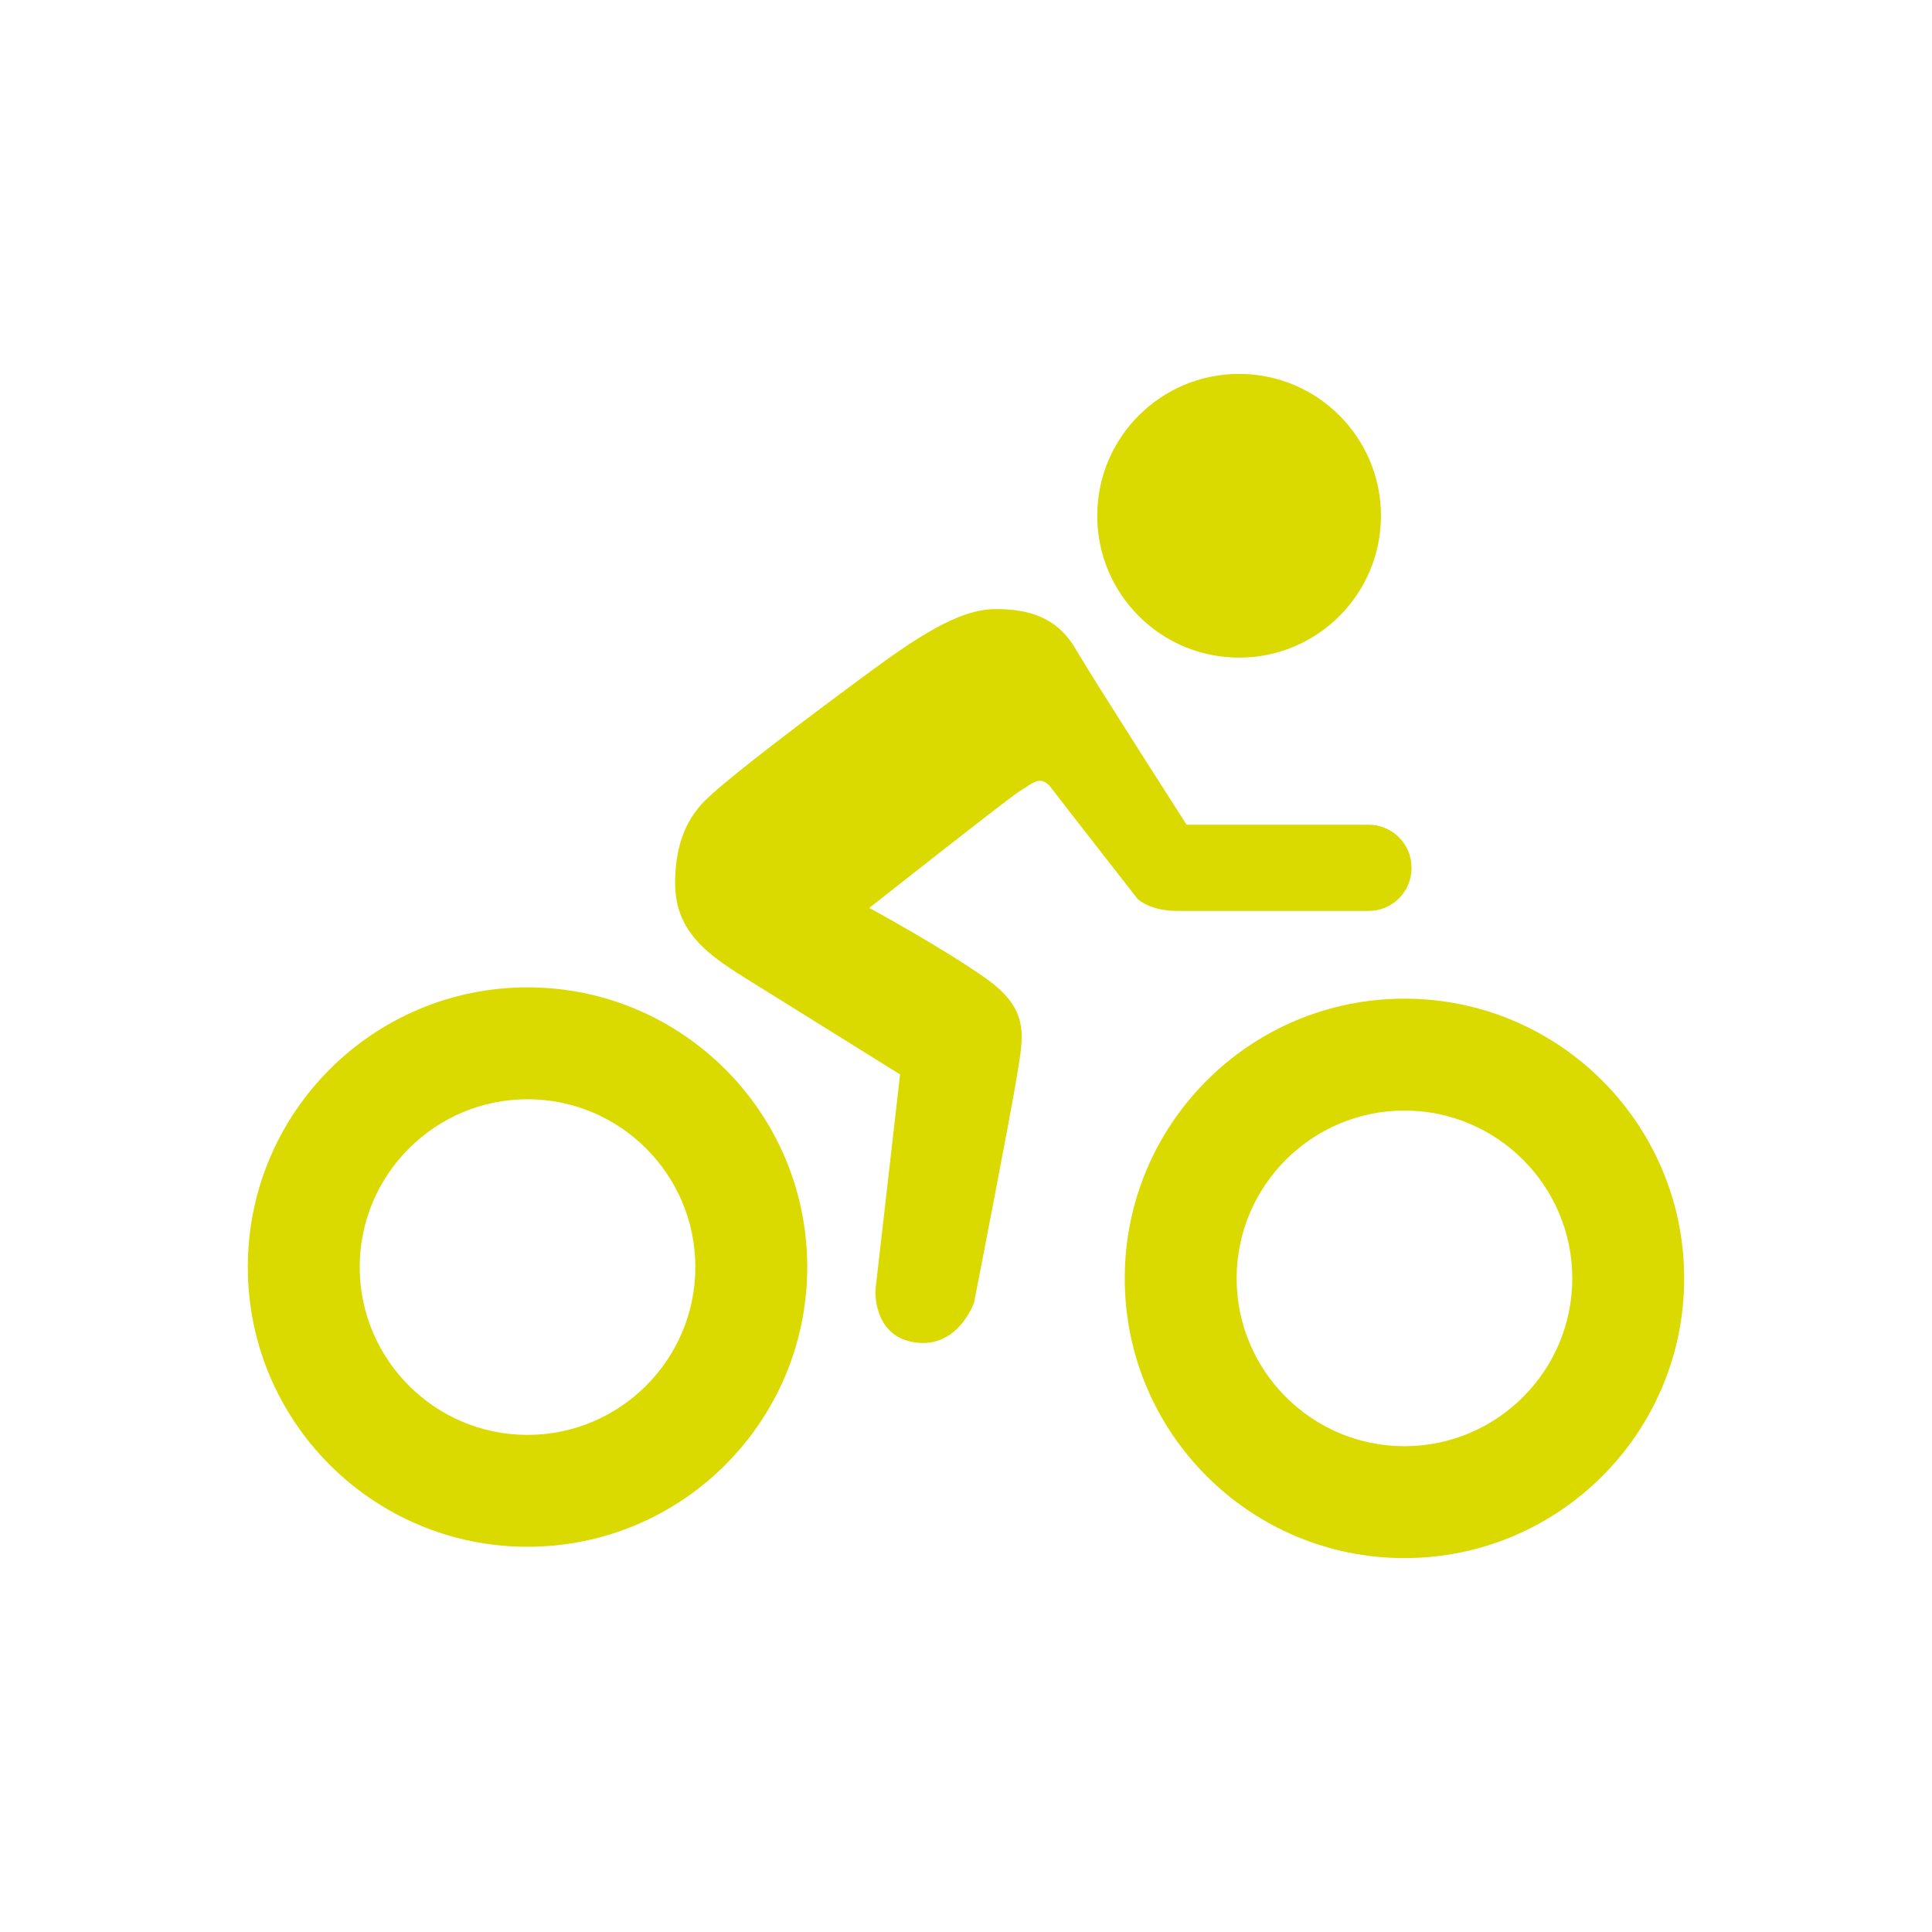
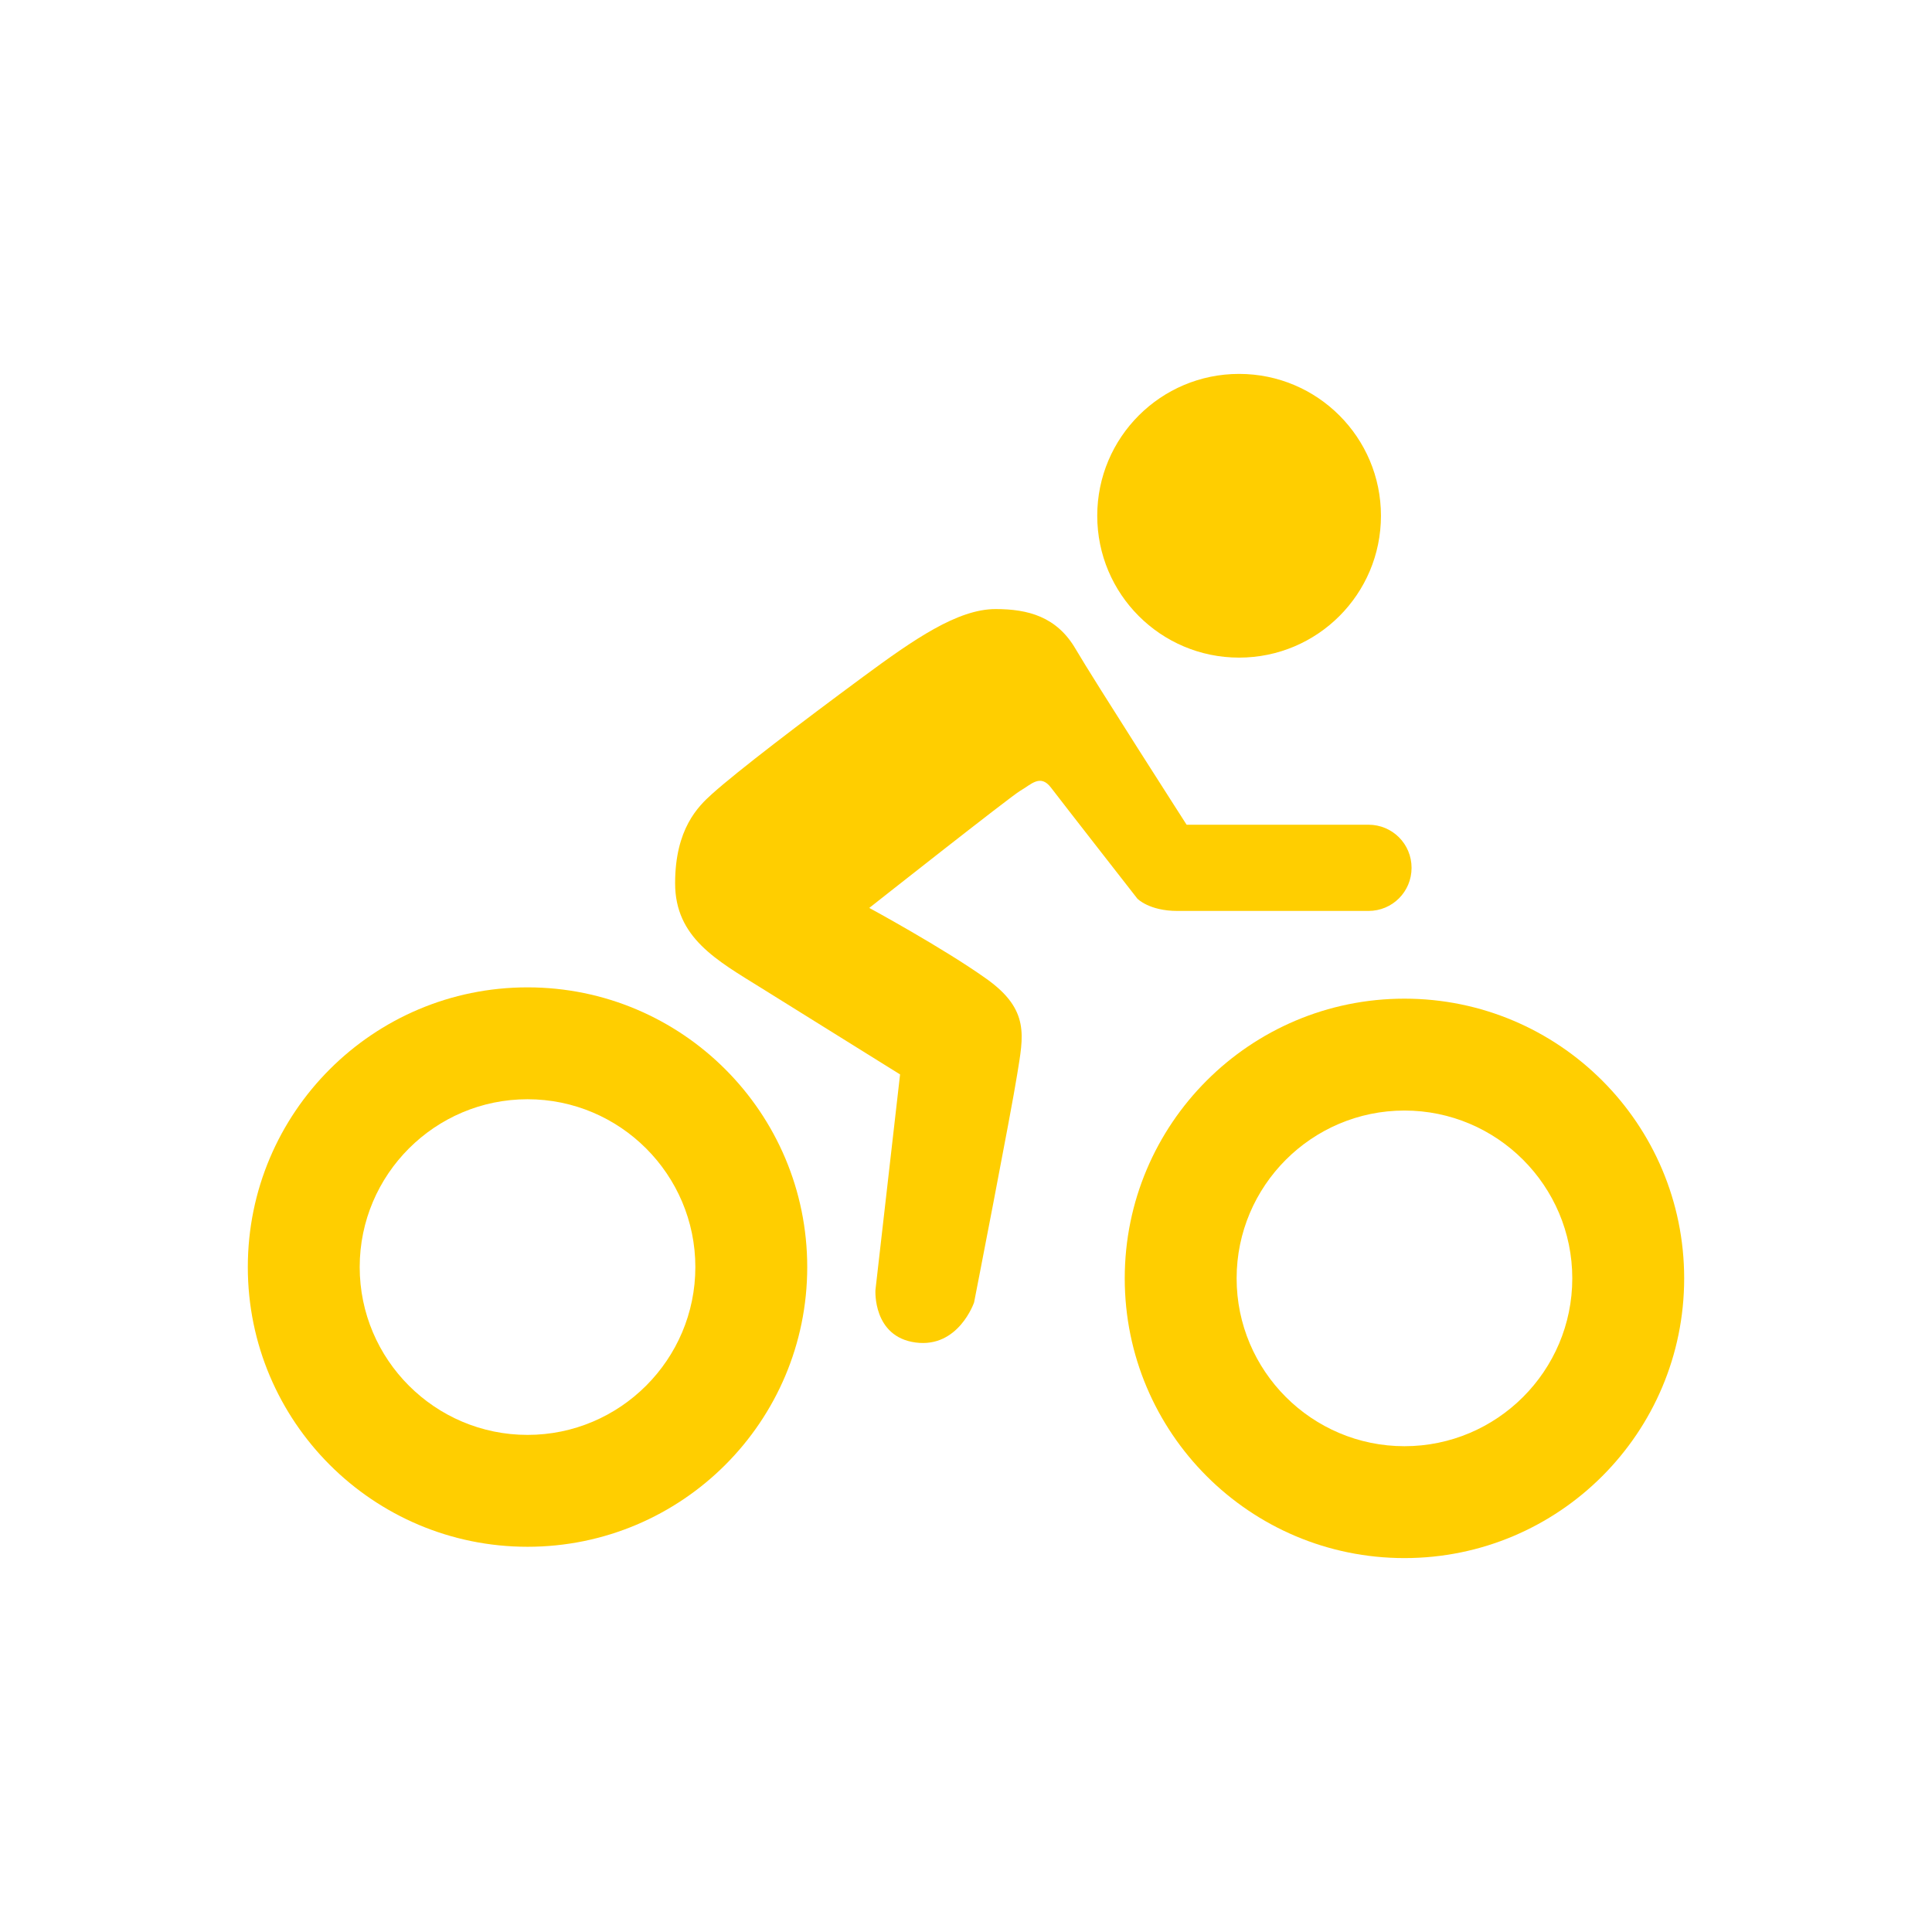
<svg xmlns="http://www.w3.org/2000/svg" version="1.1" id="Слой_1" x="0px" y="0px" width="16" height="16" viewBox="0 0 16 16" xml:space="preserve" style="enable-background:new">
  <defs id="defs9" />
-   <circle transform="matrix(0.4699194,0,0,0.4699194,1.098235,1.686757)" style="fill:#dada00;color:#000000;fill-opacity:1;fill-rule:nonzero;stroke:none;stroke-width:2.128;marker:none;visibility:visible;display:inline;overflow:visible;enable-background:accumulate" cx="19.5" cy="5.5" r="2.5" id="circle3" />
-   <g transform="matrix(0.4632851,0,0,0.4632851,2.05229,0.764326)" id="g5" style="color:#000000;fill:#dada00;fill-opacity:1;fill-rule:nonzero;stroke:none;stroke-width:2.158;marker:none;visibility:visible;display:inline;overflow:visible;enable-background:accumulate">
-     <g id="g7" style="color:#000000;fill:#dada00;fill-opacity:1;fill-rule:nonzero;stroke:none;stroke-width:2.158;marker:none;visibility:visible;display:inline;overflow:visible;enable-background:accumulate">
-       <path style="fill:#dada00;color:#000000;fill-opacity:1;fill-rule:nonzero;stroke:none;stroke-width:2.158;marker:none;visibility:visible;display:inline;overflow:visible;enable-background:accumulate" d="m 5,18 c 1.654,0 3,1.346 3,3 0,1.654 -1.346,3 -3,3 -1.654,0 -3,-1.346 -3,-3 0,-1.654 1.346,-3 3,-3 m 0,-2 c -2.761,0 -5,2.239 -5,5 0,2.761 2.239,5 5,5 2.761,0 5,-2.239 5,-5 0,-2.761 -2.239,-5 -5,-5 l 0,0 z" id="path9" />
+   <circle transform="matrix(0.4699194,0,0,0.4699194,1.098235,1.686757)" style="fill:#ffce00;color:#000000;fill-opacity:1;fill-rule:nonzero;stroke:none;stroke-width:2.128;marker:none;visibility:visible;display:inline;overflow:visible;enable-background:accumulate" cx="19.5" cy="5.5" r="2.5" id="circle3" />
+   <g transform="matrix(0.4632851,0,0,0.4632851,2.05229,0.764326)" id="g5" style="color:#000000;fill:#ffce00;fill-opacity:1;fill-rule:nonzero;stroke:none;stroke-width:2.158;marker:none;visibility:visible;display:inline;overflow:visible;enable-background:accumulate">
+     <g id="g7" style="color:#000000;fill:#ffce00;fill-opacity:1;fill-rule:nonzero;stroke:none;stroke-width:2.158;marker:none;visibility:visible;display:inline;overflow:visible;enable-background:accumulate">
+       <path style="fill:#ffce00;color:#000000;fill-opacity:1;fill-rule:nonzero;stroke:none;stroke-width:2.158;marker:none;visibility:visible;display:inline;overflow:visible;enable-background:accumulate" d="m 5,18 c 1.654,0 3,1.346 3,3 0,1.654 -1.346,3 -3,3 -1.654,0 -3,-1.346 -3,-3 0,-1.654 1.346,-3 3,-3 m 0,-2 c -2.761,0 -5,2.239 -5,5 0,2.761 2.239,5 5,5 2.761,0 5,-2.239 5,-5 0,-2.761 -2.239,-5 -5,-5 l 0,0 z" id="path9" />
    </g>
  </g>
-   <g transform="matrix(0.372424,0,0,0.372424,2.989746,2.859901)" id="g11" style="color:#000000;fill:#dada00;fill-opacity:1;fill-rule:nonzero;stroke:none;stroke-width:2.685;marker:none;visibility:visible;display:inline;overflow:visible;enable-background:accumulate">
-     <g id="g13" style="color:#000000;fill:#dada00;fill-opacity:1;fill-rule:nonzero;stroke:none;stroke-width:2.685;marker:none;visibility:visible;display:inline;overflow:visible;enable-background:accumulate">
-       <path style="fill:#dada00;color:#000000;fill-opacity:1;fill-rule:nonzero;stroke:none;stroke-width:2.685;marker:none;visibility:visible;display:inline;overflow:visible;enable-background:accumulate" d="m 23.203,17.016 c 2.058,0 3.732,1.674 3.732,3.732 0,2.058 -1.674,3.732 -3.732,3.732 -2.058,0 -3.732,-1.674 -3.732,-3.732 0,-2.058 1.674,-3.732 3.732,-3.732 m 0,-2.488 c -3.435,0 -6.22,2.785 -6.22,6.22 0,3.435 2.785,6.22 6.22,6.22 3.435,0 6.22,-2.785 6.22,-6.22 0,-3.435 -2.785,-6.22 -6.22,-6.22 l 0,0 z" id="path15" />
+   <g transform="matrix(0.372424,0,0,0.372424,2.989746,2.859901)" id="g11" style="color:#000000;fill:#ffce00;fill-opacity:1;fill-rule:nonzero;stroke:none;stroke-width:2.685;marker:none;visibility:visible;display:inline;overflow:visible;enable-background:accumulate">
+     <g id="g13" style="color:#000000;fill:#ffce00;fill-opacity:1;fill-rule:nonzero;stroke:none;stroke-width:2.685;marker:none;visibility:visible;display:inline;overflow:visible;enable-background:accumulate">
+       <path style="fill:#ffce00;color:#000000;fill-opacity:1;fill-rule:nonzero;stroke:none;stroke-width:2.685;marker:none;visibility:visible;display:inline;overflow:visible;enable-background:accumulate" d="m 23.203,17.016 c 2.058,0 3.732,1.674 3.732,3.732 0,2.058 -1.674,3.732 -3.732,3.732 -2.058,0 -3.732,-1.674 -3.732,-3.732 0,-2.058 1.674,-3.732 3.732,-3.732 m 0,-2.488 c -3.435,0 -6.22,2.785 -6.22,6.22 0,3.435 2.785,6.22 6.22,6.22 3.435,0 6.22,-2.785 6.22,-6.22 0,-3.435 -2.785,-6.22 -6.22,-6.22 l 0,0 z" id="path15" />
    </g>
  </g>
-   <path style="fill:#dada00;color:#000000;fill-opacity:1;fill-rule:nonzero;stroke:none;stroke-width:1;marker:none;visibility:visible;display:inline;overflow:visible;enable-background:accumulate" d="m 8.245,5.044 c -0.314,0 -0.677,0.251 -1.097,0.561 C 6.633,5.985 6.11,6.384 5.897,6.575 5.782,6.678 5.591,6.864 5.591,7.315 c 0,0.451 0.345,0.638 0.715,0.868 0.386,0.241 1.148,0.715 1.148,0.715 L 7.25,10.684 c 0,0 -0.024,0.386 0.332,0.434 0.356,0.048 0.485,-0.332 0.485,-0.332 0,0 0.309,-1.583 0.357,-1.889 C 8.474,8.582 8.532,8.364 8.169,8.106 7.811,7.851 7.199,7.519 7.199,7.519 c 0,0 1.172,-0.925 1.25,-0.97 0.09,-0.051 0.166,-0.143 0.255,-0.026 0.092,0.121 0.715,0.919 0.715,0.919 0,0 0.097,0.102 0.332,0.102 l 1.582,0 c 0.198,0 0.357,-0.159 0.357,-0.357 0,-0.198 -0.159,-0.357 -0.357,-0.357 l -1.506,0 c 0,0 -0.767,-1.195 -0.919,-1.455 C 8.752,5.107 8.514,5.044 8.245,5.044 z" id="path17" />
+   <path style="fill:#ffce00;color:#000000;fill-opacity:1;fill-rule:nonzero;stroke:none;stroke-width:1;marker:none;visibility:visible;display:inline;overflow:visible;enable-background:accumulate" d="m 8.245,5.044 c -0.314,0 -0.677,0.251 -1.097,0.561 C 6.633,5.985 6.11,6.384 5.897,6.575 5.782,6.678 5.591,6.864 5.591,7.315 c 0,0.451 0.345,0.638 0.715,0.868 0.386,0.241 1.148,0.715 1.148,0.715 L 7.25,10.684 c 0,0 -0.024,0.386 0.332,0.434 0.356,0.048 0.485,-0.332 0.485,-0.332 0,0 0.309,-1.583 0.357,-1.889 C 8.474,8.582 8.532,8.364 8.169,8.106 7.811,7.851 7.199,7.519 7.199,7.519 c 0,0 1.172,-0.925 1.25,-0.97 0.09,-0.051 0.166,-0.143 0.255,-0.026 0.092,0.121 0.715,0.919 0.715,0.919 0,0 0.097,0.102 0.332,0.102 l 1.582,0 c 0.198,0 0.357,-0.159 0.357,-0.357 0,-0.198 -0.159,-0.357 -0.357,-0.357 l -1.506,0 c 0,0 -0.767,-1.195 -0.919,-1.455 C 8.752,5.107 8.514,5.044 8.245,5.044 z" id="path17" />
</svg>
